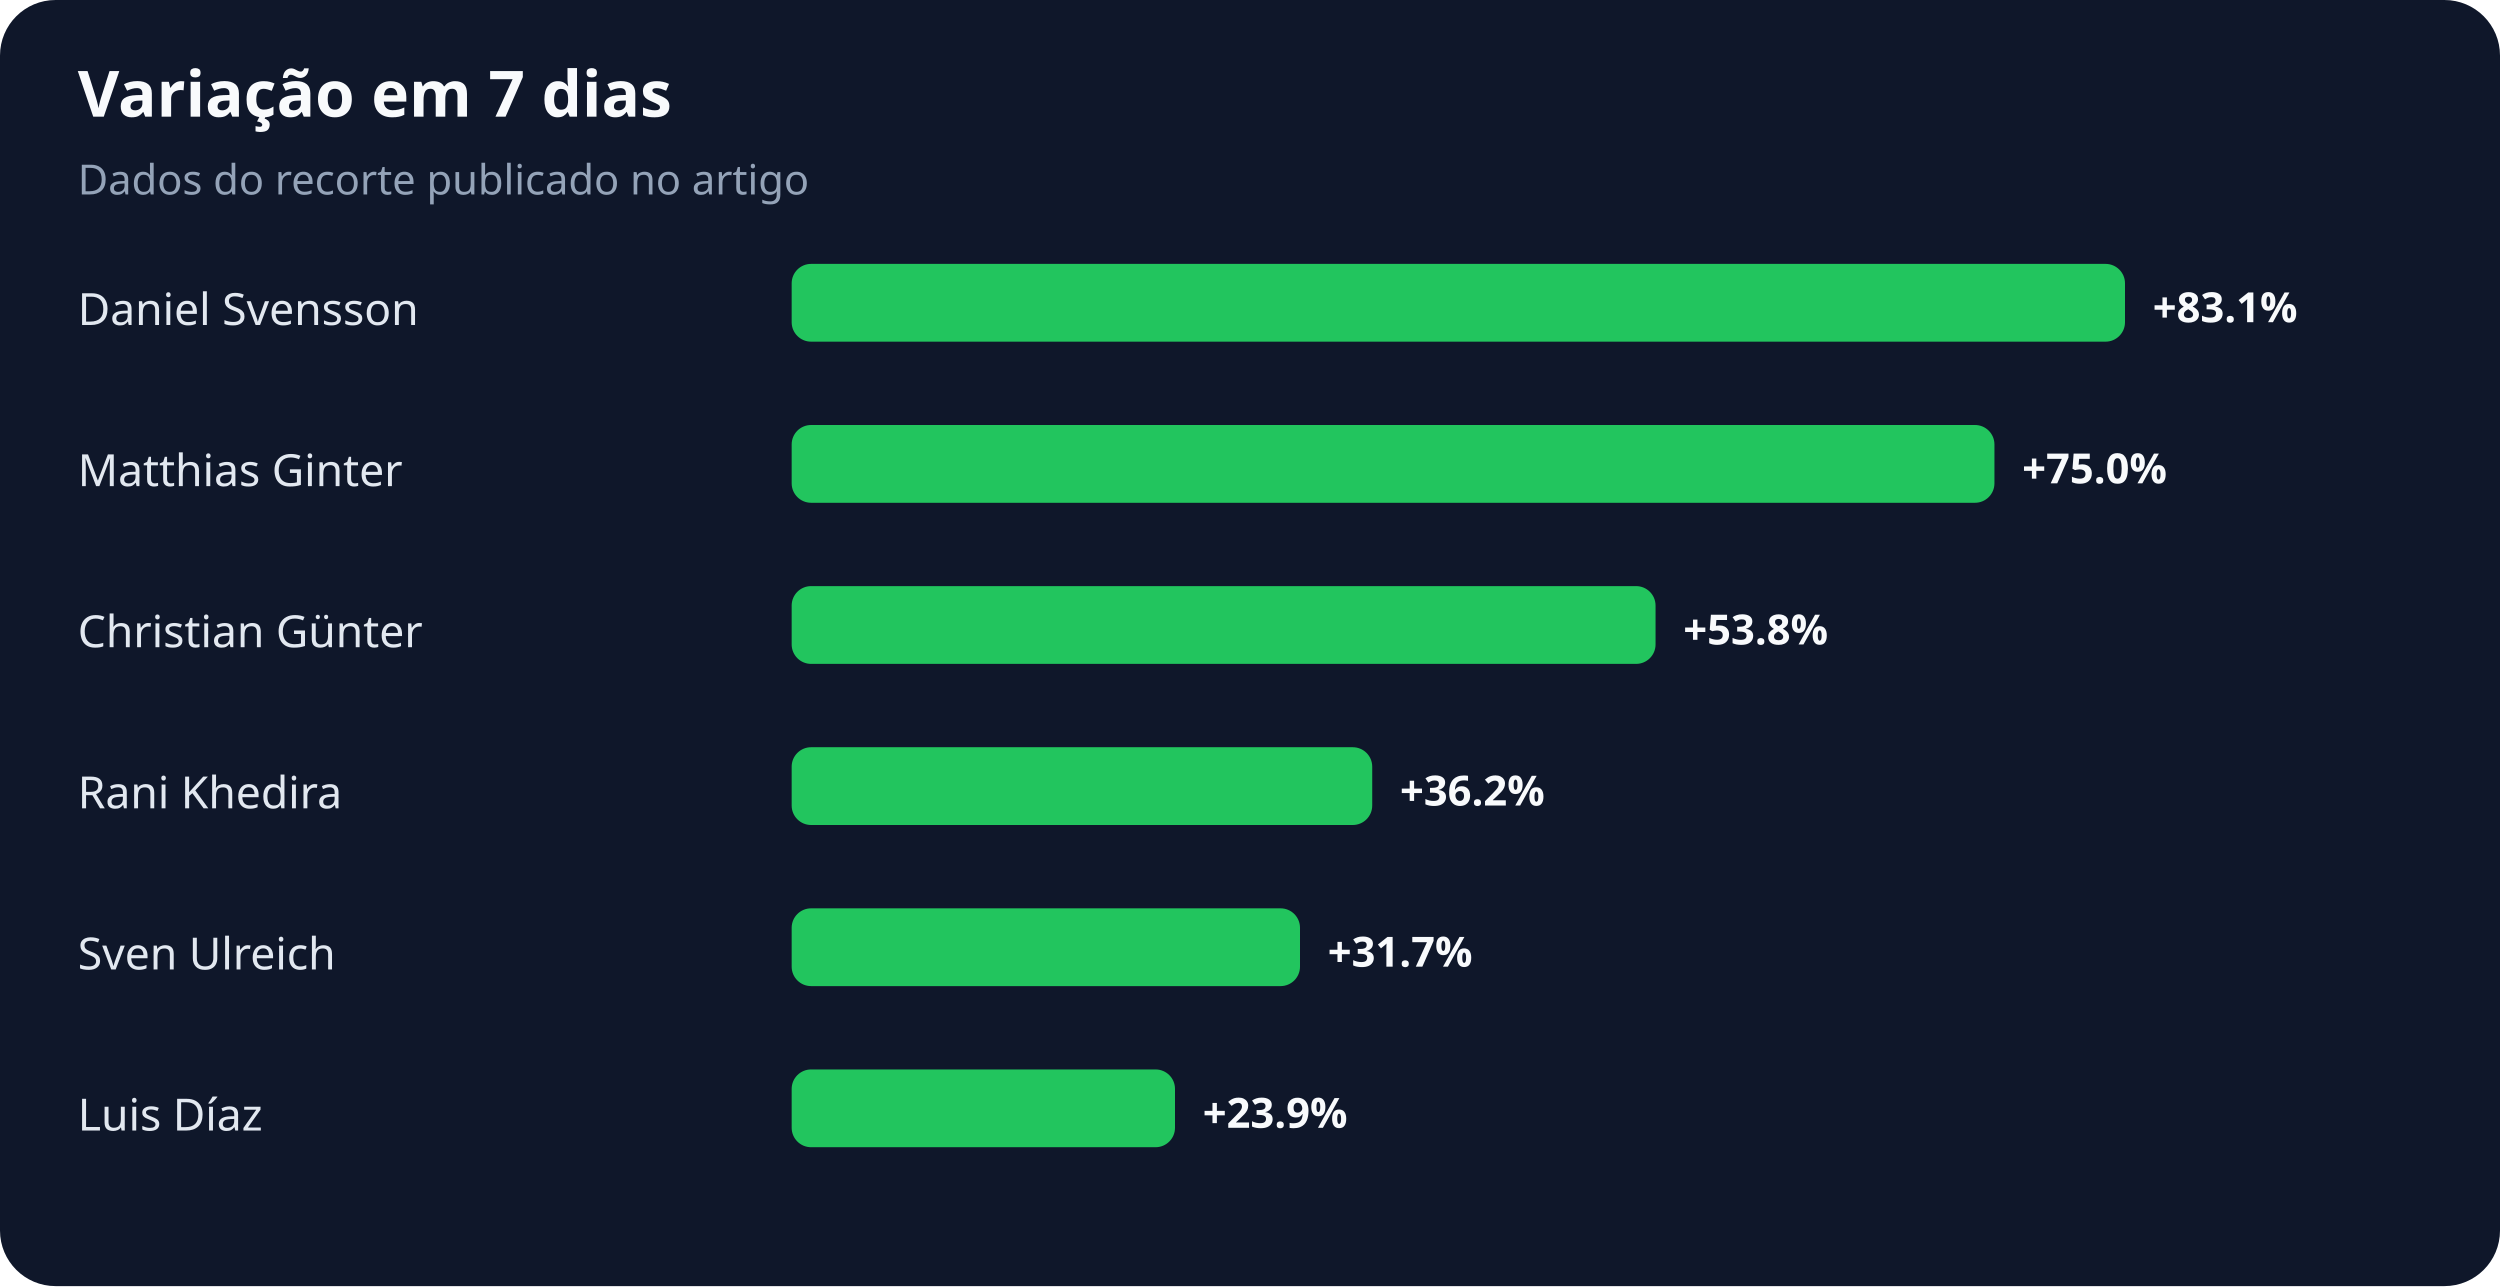
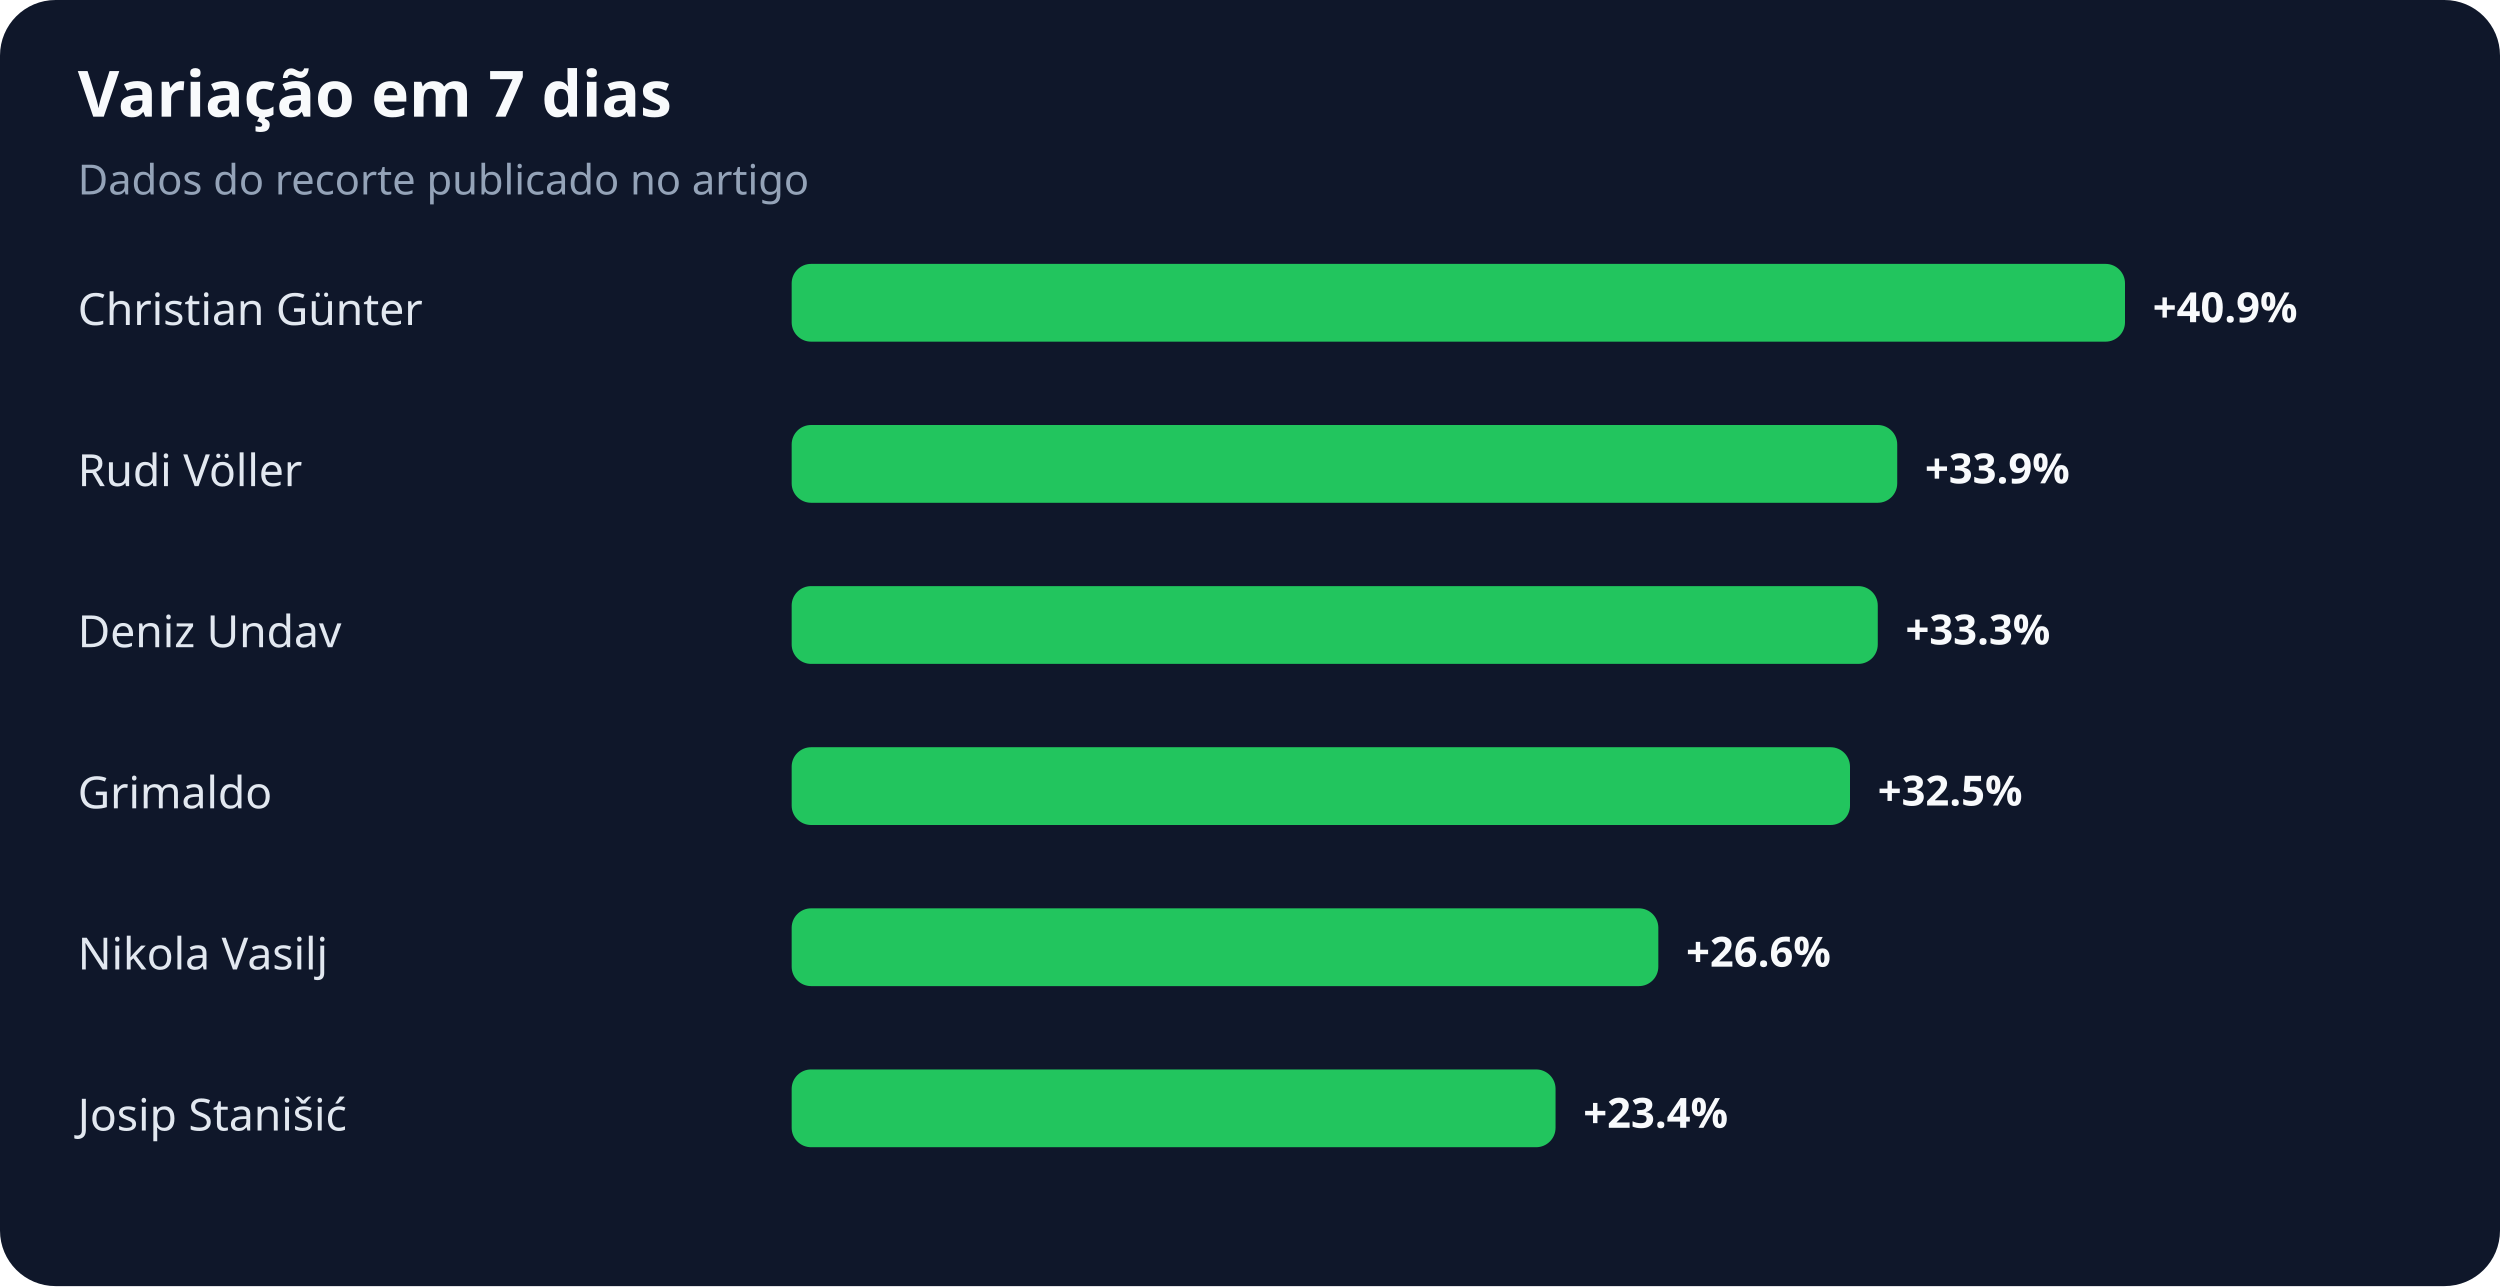
<svg xmlns="http://www.w3.org/2000/svg" width="900" height="463" viewBox="0 0 900 463" role="img" aria-labelledby="title desc">
  <rect width="100%" height="100%" rx="20" fill="#0f172a" />
  <text x="28" y="42" fill="#f8fafc" font-family="system-ui,sans-serif" font-size="23" font-weight="700">Variação em 7 dias</text>
  <text x="28" y="70" fill="#94a3b8" font-family="system-ui,sans-serif" font-size="15">Dados do recorte publicado no artigo</text>
-   <text x="28" y="117" fill="#e2e8f0" font-family="system-ui,sans-serif" font-size="16">Daniel Svensson</text>
+   <text x="28" y="117" fill="#e2e8f0" font-family="system-ui,sans-serif" font-size="16">Christian Günter</text>
  <rect x="285" y="95" width="480" height="28" rx="7" fill="#22c55e" />
-   <text x="775" y="116" fill="#f8fafc" font-family="system-ui,sans-serif" font-size="15" font-weight="700">+83.1%</text>
-   <text x="28" y="175" fill="#e2e8f0" font-family="system-ui,sans-serif" font-size="16">Matthias Ginter</text>
-   <rect x="285" y="153" width="433" height="28" rx="7" fill="#22c55e" />
-   <text x="728" y="174" fill="#f8fafc" font-family="system-ui,sans-serif" font-size="15" font-weight="700">+75.0%</text>
-   <text x="28" y="233" fill="#e2e8f0" font-family="system-ui,sans-serif" font-size="16">Christian Günter</text>
-   <rect x="285" y="211" width="311" height="28" rx="7" fill="#22c55e" />
-   <text x="606" y="232" fill="#f8fafc" font-family="system-ui,sans-serif" font-size="15" font-weight="700">+53.8%</text>
-   <text x="28" y="291" fill="#e2e8f0" font-family="system-ui,sans-serif" font-size="16">Rani Khedira</text>
-   <rect x="285" y="269" width="209" height="28" rx="7" fill="#22c55e" />
-   <text x="504" y="290" fill="#f8fafc" font-family="system-ui,sans-serif" font-size="15" font-weight="700">+36.2%</text>
-   <text x="28" y="349" fill="#e2e8f0" font-family="system-ui,sans-serif" font-size="16">Sven Ulreich</text>
-   <rect x="285" y="327" width="183" height="28" rx="7" fill="#22c55e" />
-   <text x="478" y="348" fill="#f8fafc" font-family="system-ui,sans-serif" font-size="15" font-weight="700">+31.7%</text>
-   <text x="28" y="407" fill="#e2e8f0" font-family="system-ui,sans-serif" font-size="16">Luis Díaz</text>
-   <rect x="285" y="385" width="138" height="28" rx="7" fill="#22c55e" />
-   <text x="433" y="406" fill="#f8fafc" font-family="system-ui,sans-serif" font-size="15" font-weight="700">+23.9%</text>
+   <text x="775" y="116" fill="#f8fafc" font-family="system-ui,sans-serif" font-size="15" font-weight="700">+40.9%</text>
+   <text x="28" y="175" fill="#e2e8f0" font-family="system-ui,sans-serif" font-size="16">Rudi Völler</text>
+   <rect x="285" y="153" width="398" height="28" rx="7" fill="#22c55e" />
+   <text x="693" y="174" fill="#f8fafc" font-family="system-ui,sans-serif" font-size="15" font-weight="700">+33.9%</text>
+   <text x="28" y="233" fill="#e2e8f0" font-family="system-ui,sans-serif" font-size="16">Deniz Undav</text>
+   <rect x="285" y="211" width="391" height="28" rx="7" fill="#22c55e" />
+   <text x="686" y="232" fill="#f8fafc" font-family="system-ui,sans-serif" font-size="15" font-weight="700">+33.3%</text>
+   <text x="28" y="291" fill="#e2e8f0" font-family="system-ui,sans-serif" font-size="16">Grimaldo</text>
+   <rect x="285" y="269" width="381" height="28" rx="7" fill="#22c55e" />
+   <text x="676" y="290" fill="#f8fafc" font-family="system-ui,sans-serif" font-size="15" font-weight="700">+32.5%</text>
+   <text x="28" y="349" fill="#e2e8f0" font-family="system-ui,sans-serif" font-size="16">Nikola Vasilj</text>
+   <rect x="285" y="327" width="312" height="28" rx="7" fill="#22c55e" />
+   <text x="607" y="348" fill="#f8fafc" font-family="system-ui,sans-serif" font-size="15" font-weight="700">+26.6%</text>
+   <text x="28" y="407" fill="#e2e8f0" font-family="system-ui,sans-serif" font-size="16">Josip Stanišić</text>
+   <rect x="285" y="385" width="275" height="28" rx="7" fill="#22c55e" />
+   <text x="570" y="406" fill="#f8fafc" font-family="system-ui,sans-serif" font-size="15" font-weight="700">+23.4%</text>
</svg>
